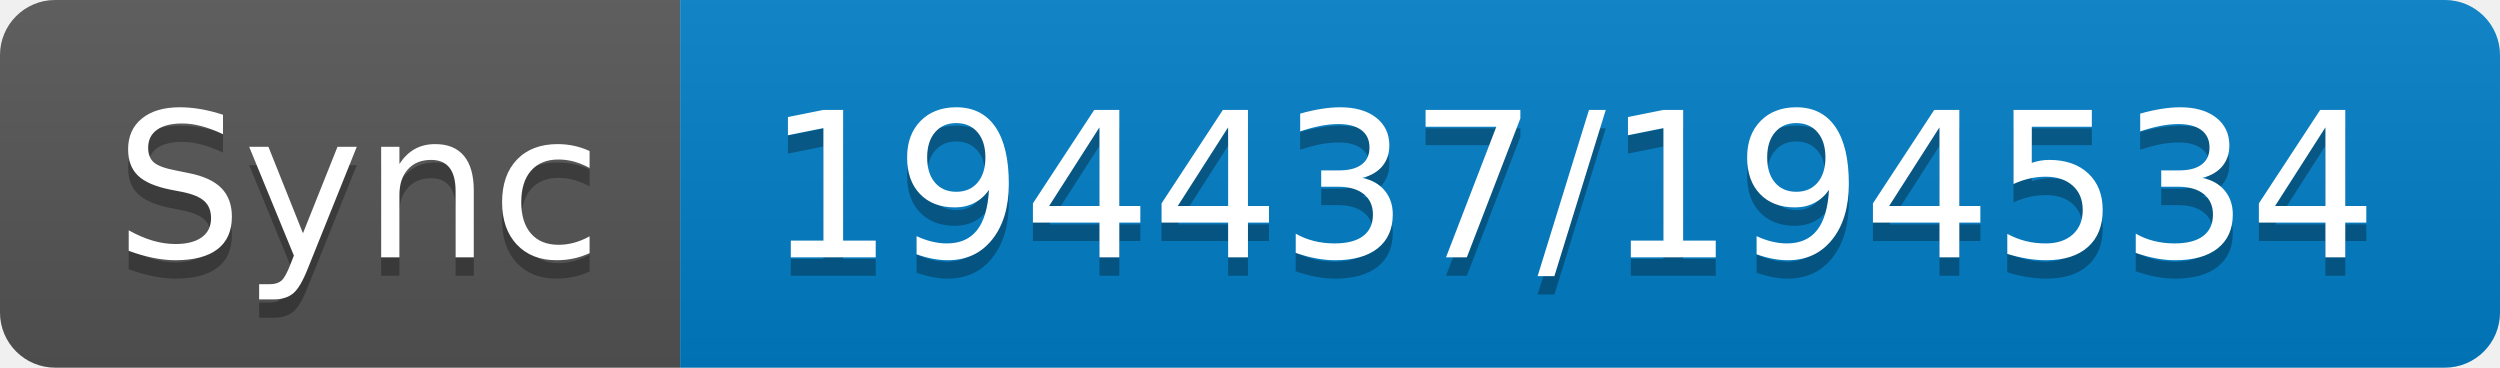
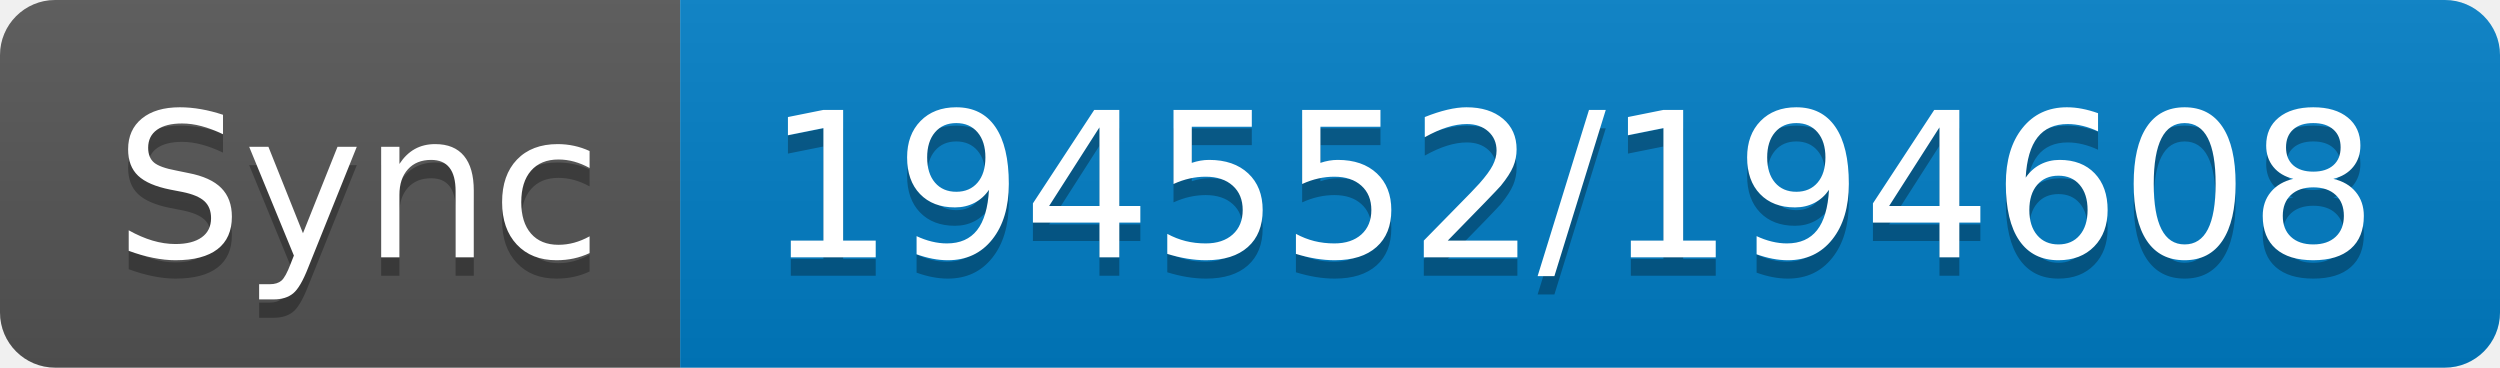
- <svg xmlns="http://www.w3.org/2000/svg" width="136" height="20" role="img" aria-label="Sync: 194437/194534">
+ <svg xmlns="http://www.w3.org/2000/svg" width="136" height="20" role="img" aria-label="Sync: 194552/194608">
  <linearGradient id="s" x2="0" y2="100%">
    <stop offset="0" stop-color="#bbb" stop-opacity=".1" />
    <stop offset="1" stop-opacity=".1" />
  </linearGradient>
  <clipPath id="r">
    <rect width="136" height="20" rx="3" fill="#fff" />
  </clipPath>
  <g clip-path="url(#r)">
    <rect width="37" height="20" fill="#555" />
    <rect x="37" width="99" height="20" fill="#007ec6" />
    <rect width="136" height="20" fill="url(#s)" />
  </g>
  <g fill="#fff" text-anchor="middle" font-family="Verdana,Geneva,DejaVu Sans,sans-serif" text-rendering="geometricPrecision" font-size="110">
    <text aria-hidden="true" x="195" y="150" fill="#010101" fill-opacity=".3" transform="scale(.1)" textLength="270">Sync</text>
    <text x="195" y="140" transform="scale(.1)" fill="#fff" textLength="270">Sync</text>
-     <text aria-hidden="true" x="855" y="150" fill="#010101" fill-opacity=".3" transform="scale(.1)" textLength="890">194437/194534</text>
-     <text x="855" y="140" transform="scale(.1)" fill="#fff" textLength="890">194437/194534</text>
+     <text aria-hidden="true" x="855" y="150" fill="#010101" fill-opacity=".3" transform="scale(.1)" textLength="890">194552/194608</text>
+     <text x="855" y="140" transform="scale(.1)" fill="#fff" textLength="890">194552/194608</text>
  </g>
</svg>
